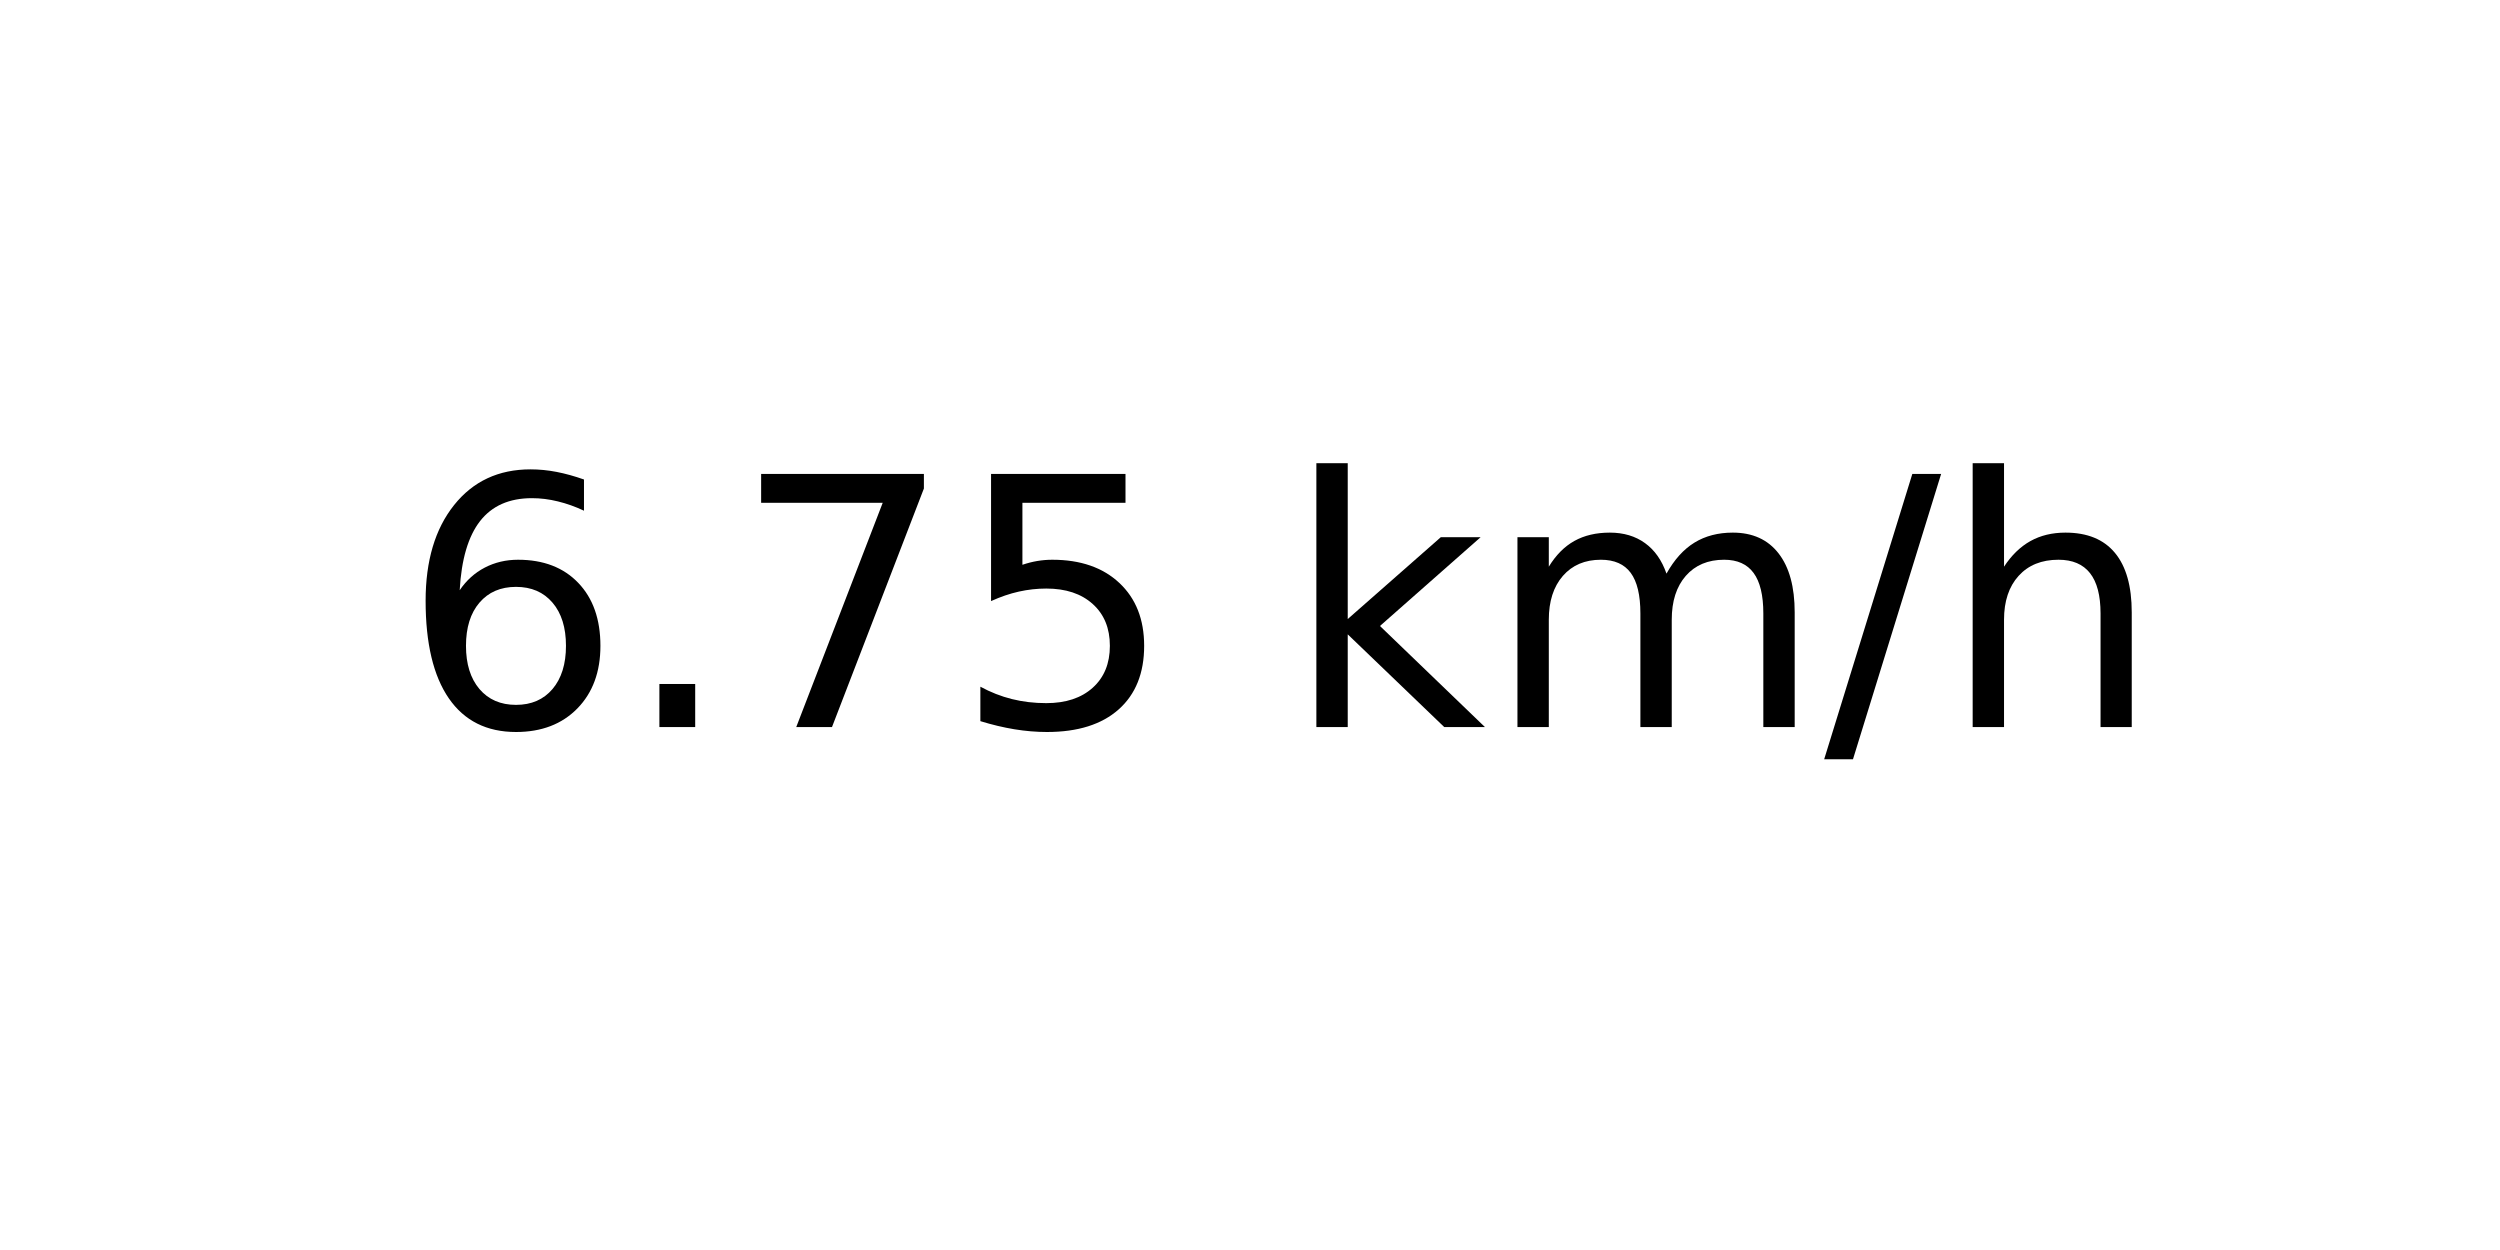
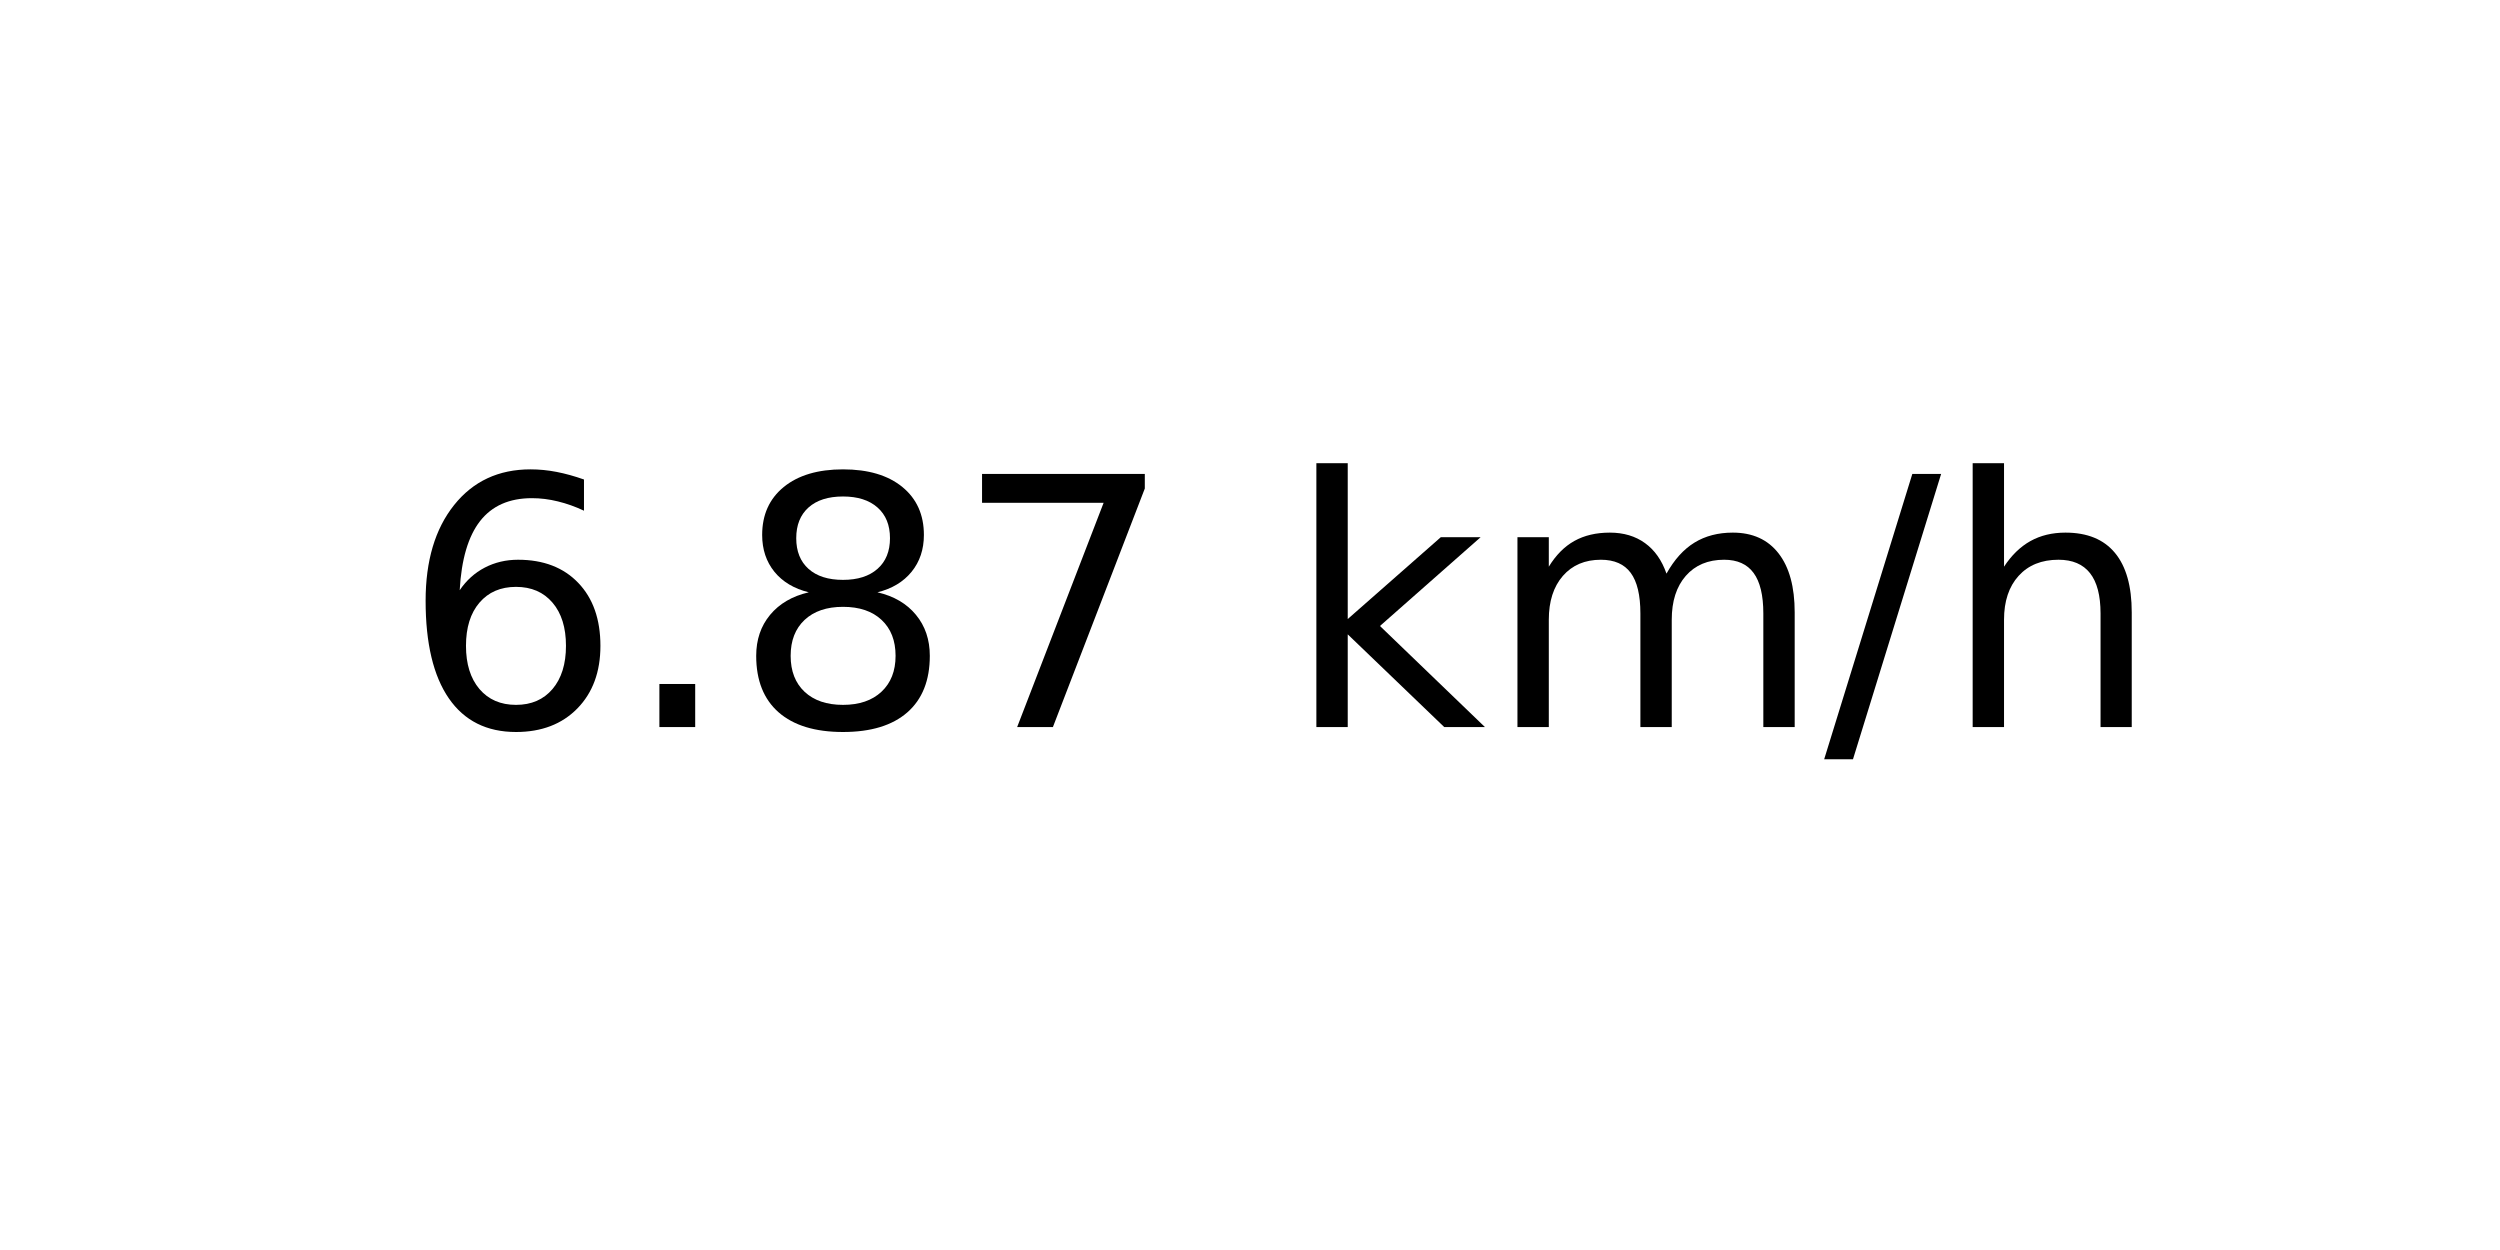
<svg xmlns="http://www.w3.org/2000/svg" xmlns:xlink="http://www.w3.org/1999/xlink" width="72pt" height="36pt" viewBox="0 0 72 36" version="1.1">
  <defs>
    <style type="text/css">*{stroke-linejoin: round; stroke-linecap: butt}</style>
  </defs>
  <g id="figure_1">
    <g id="axes_1">
      <g id="text_1">
        <g transform="translate(11.55937 20.93937) scale(0.1 -0.1)">
          <defs>
            <path id="DejaVuSans-36" d="M 2113 2584  Q 1688 2584 1439 2293  Q 1191 2003 1191 1497  Q 1191 994 1439 701  Q 1688 409 2113 409  Q 2538 409 2786 701  Q 3034 994 3034 1497  Q 3034 2003 2786 2293  Q 2538 2584 2113 2584  z M 3366 4563  L 3366 3988  Q 3128 4100 2886 4159  Q 2644 4219 2406 4219  Q 1781 4219 1451 3797  Q 1122 3375 1075 2522  Q 1259 2794 1537 2939  Q 1816 3084 2150 3084  Q 2853 3084 3261 2657  Q 3669 2231 3669 1497  Q 3669 778 3244 343  Q 2819 -91 2113 -91  Q 1303 -91 875 529  Q 447 1150 447 2328  Q 447 3434 972 4092  Q 1497 4750 2381 4750  Q 2619 4750 2861 4703  Q 3103 4656 3366 4563  z " transform="scale(0.015625)" />
            <path id="DejaVuSans-2e" d="M 684 794  L 1344 794  L 1344 0  L 684 0  L 684 794  z " transform="scale(0.015625)" />
+             <path id="DejaVuSans-38" d="M 2034 2216  Q 1584 2216 1326 1975  Q 1069 1734 1069 1313  Q 1069 891 1326 650  Q 1584 409 2034 409  Q 2484 409 2743 651  Q 3003 894 3003 1313  Q 3003 1734 2745 1975  Q 2488 2216 2034 2216  z M 1403 2484  Q 997 2584 770 2862  Q 544 3141 544 3541  Q 544 4100 942 4425  Q 1341 4750 2034 4750  Q 2731 4750 3128 4425  Q 3525 4100 3525 3541  Q 3525 3141 3298 2862  Q 3072 2584 2669 2484  Q 3125 2378 3379 2068  Q 3634 1759 3634 1313  Q 3634 634 3220 271  Q 2806 -91 2034 -91  Q 1263 -91 848 271  Q 434 634 434 1313  Q 434 1759 690 2068  Q 947 2378 1403 2484  z M 1172 3481  Q 1172 3119 1398 2916  Q 1625 2713 2034 2713  Q 2441 2713 2670 2916  Q 2900 3119 2900 3481  Q 2900 3844 2670 4047  Q 2441 4250 2034 4250  Q 1625 4250 1398 4047  Q 1172 3844 1172 3481  z " transform="scale(0.015625)" />
            <path id="DejaVuSans-37" d="M 525 4666  L 3525 4666  L 3525 4397  L 1831 0  L 1172 0  L 2766 4134  L 525 4134  L 525 4666  z " transform="scale(0.015625)" />
-             <path id="DejaVuSans-35" d="M 691 4666  L 3169 4666  L 3169 4134  L 1269 4134  L 1269 2991  Q 1406 3038 1543 3061  Q 1681 3084 1819 3084  Q 2600 3084 3056 2656  Q 3513 2228 3513 1497  Q 3513 744 3044 326  Q 2575 -91 1722 -91  Q 1428 -91 1123 -41  Q 819 9 494 109  L 494 744  Q 775 591 1075 516  Q 1375 441 1709 441  Q 2250 441 2565 725  Q 2881 1009 2881 1497  Q 2881 1984 2565 2268  Q 2250 2553 1709 2553  Q 1456 2553 1204 2497  Q 953 2441 691 2322  L 691 4666  z " transform="scale(0.015625)" />
            <path id="DejaVuSans-20" transform="scale(0.015625)" />
            <path id="DejaVuSans-6b" d="M 581 4863  L 1159 4863  L 1159 1991  L 2875 3500  L 3609 3500  L 1753 1863  L 3688 0  L 2938 0  L 1159 1709  L 1159 0  L 581 0  L 581 4863  z " transform="scale(0.015625)" />
            <path id="DejaVuSans-6d" d="M 3328 2828  Q 3544 3216 3844 3400  Q 4144 3584 4550 3584  Q 5097 3584 5394 3201  Q 5691 2819 5691 2113  L 5691 0  L 5113 0  L 5113 2094  Q 5113 2597 4934 2840  Q 4756 3084 4391 3084  Q 3944 3084 3684 2787  Q 3425 2491 3425 1978  L 3425 0  L 2847 0  L 2847 2094  Q 2847 2600 2669 2842  Q 2491 3084 2119 3084  Q 1678 3084 1418 2786  Q 1159 2488 1159 1978  L 1159 0  L 581 0  L 581 3500  L 1159 3500  L 1159 2956  Q 1356 3278 1631 3431  Q 1906 3584 2284 3584  Q 2666 3584 2933 3390  Q 3200 3197 3328 2828  z " transform="scale(0.015625)" />
            <path id="DejaVuSans-2f" d="M 1625 4666  L 2156 4666  L 531 -594  L 0 -594  L 1625 4666  z " transform="scale(0.015625)" />
            <path id="DejaVuSans-68" d="M 3513 2113  L 3513 0  L 2938 0  L 2938 2094  Q 2938 2591 2744 2837  Q 2550 3084 2163 3084  Q 1697 3084 1428 2787  Q 1159 2491 1159 1978  L 1159 0  L 581 0  L 581 4863  L 1159 4863  L 1159 2956  Q 1366 3272 1645 3428  Q 1925 3584 2291 3584  Q 2894 3584 3203 3211  Q 3513 2838 3513 2113  z " transform="scale(0.015625)" />
          </defs>
          <use xlink:href="#DejaVuSans-36" />
          <use xlink:href="#DejaVuSans-2e" x="63.623" />
-           <use xlink:href="#DejaVuSans-37" x="95.41" />
-           <use xlink:href="#DejaVuSans-35" x="159.033" />
+           <use xlink:href="#DejaVuSans-38" x="95.41" />
+           <use xlink:href="#DejaVuSans-37" x="159.033" />
          <use xlink:href="#DejaVuSans-20" x="222.656" />
          <use xlink:href="#DejaVuSans-6b" x="254.443" />
          <use xlink:href="#DejaVuSans-6d" x="312.354" />
          <use xlink:href="#DejaVuSans-2f" x="409.766" />
          <use xlink:href="#DejaVuSans-68" x="443.457" />
        </g>
      </g>
    </g>
  </g>
</svg>
